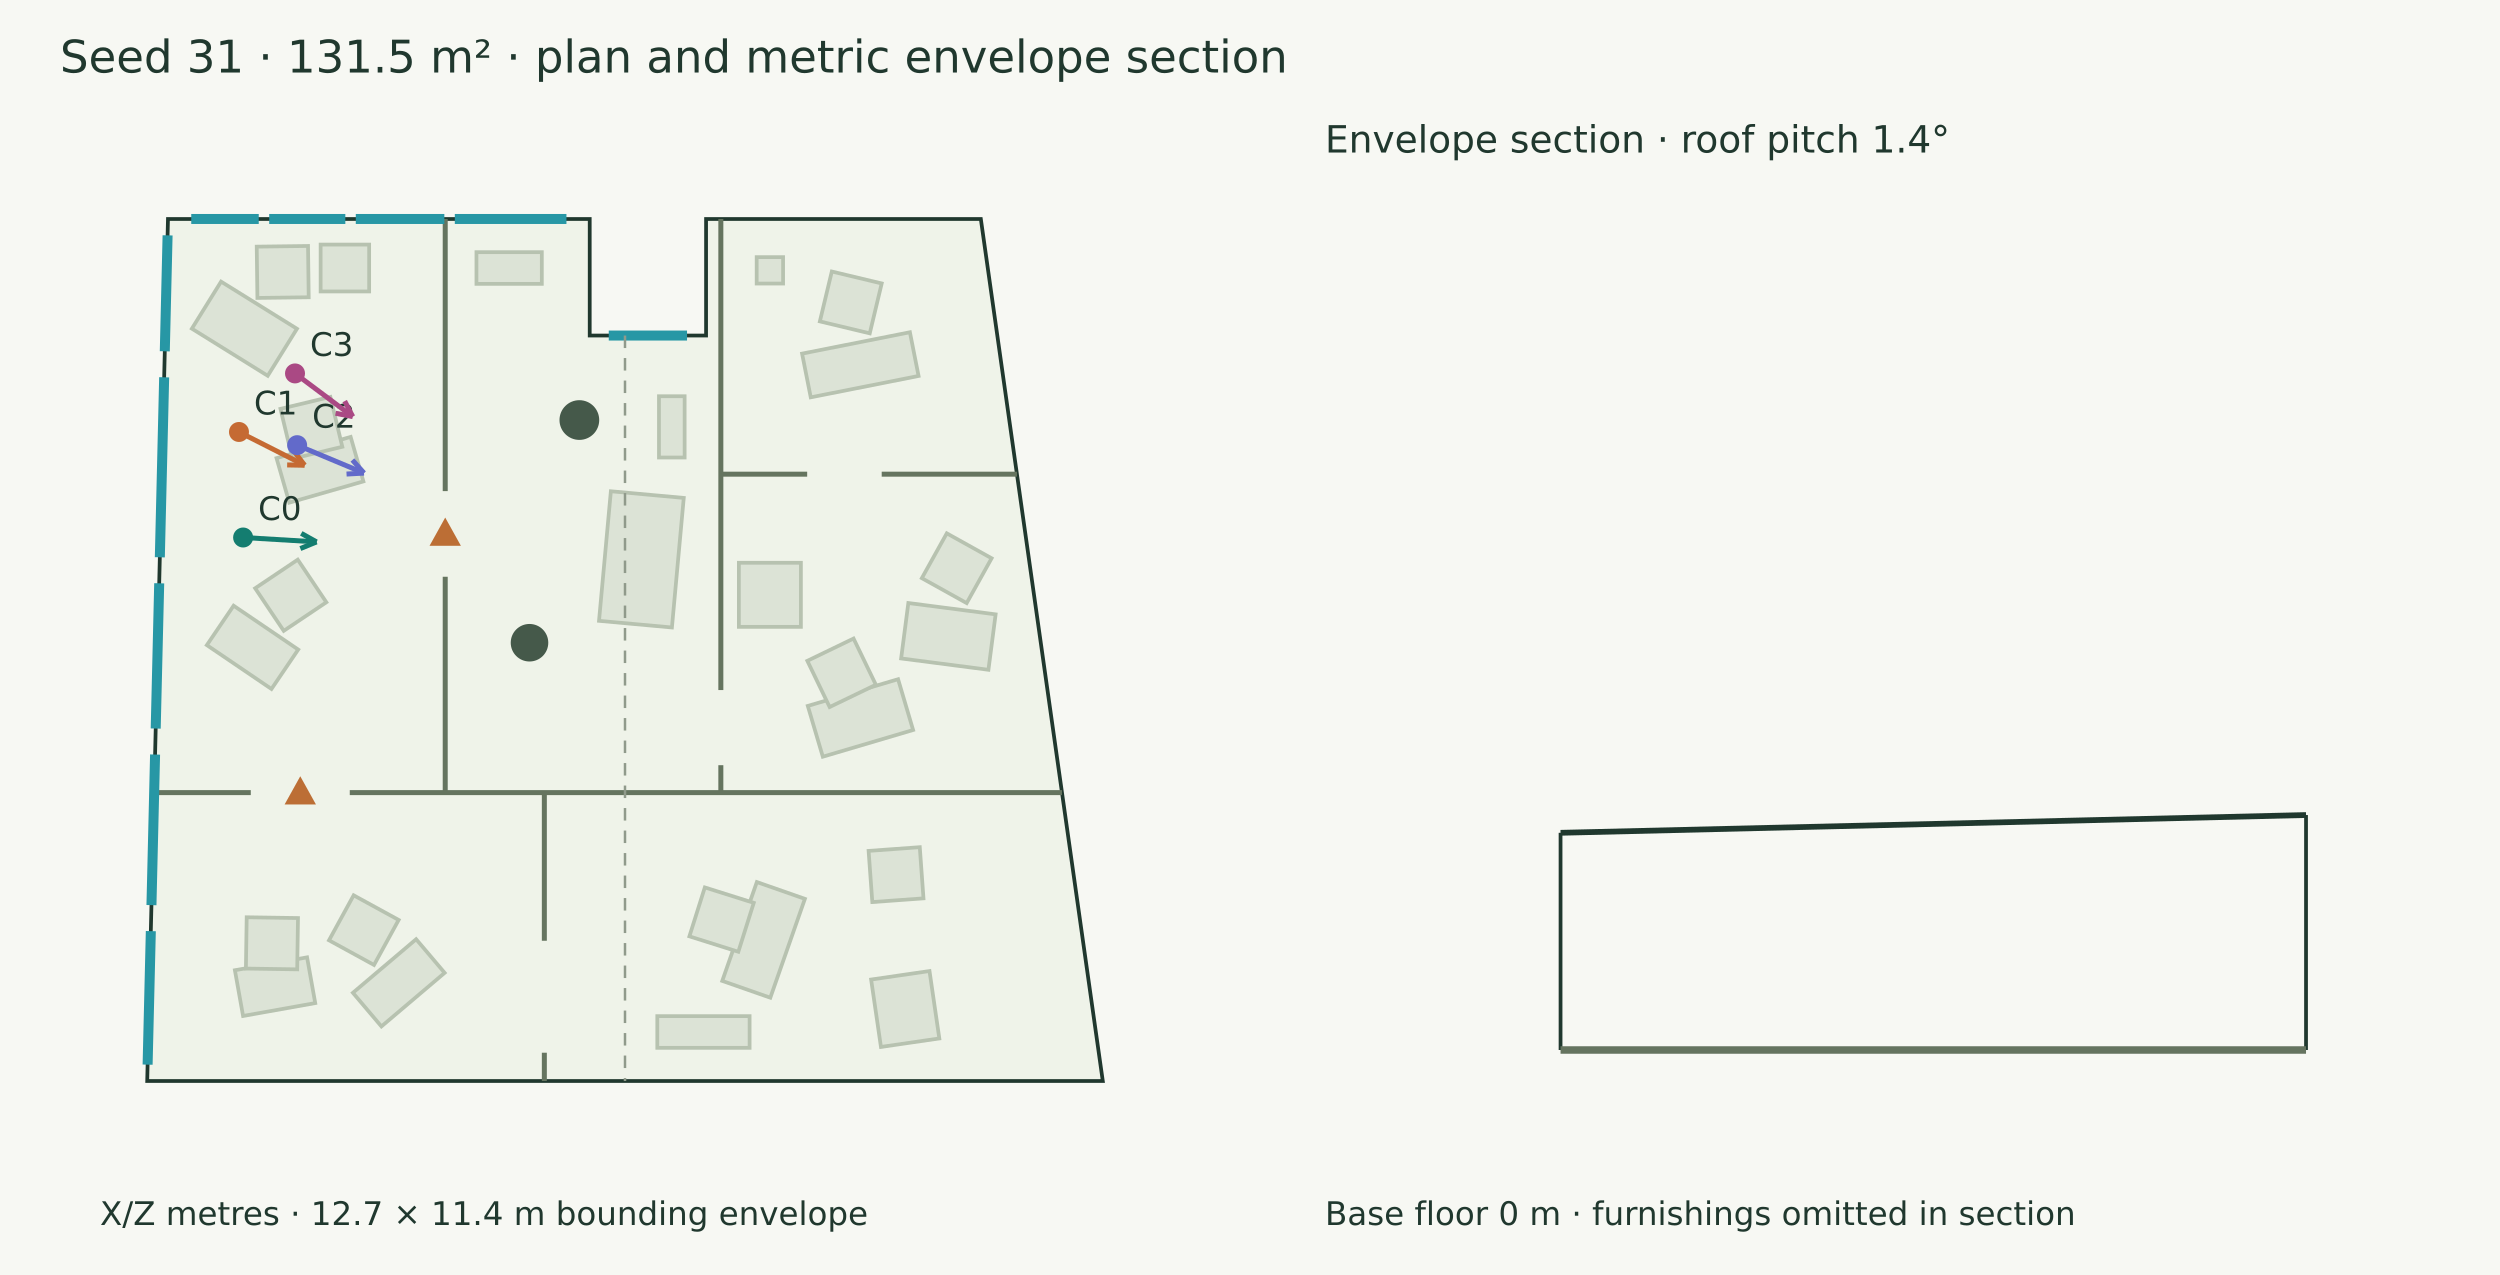
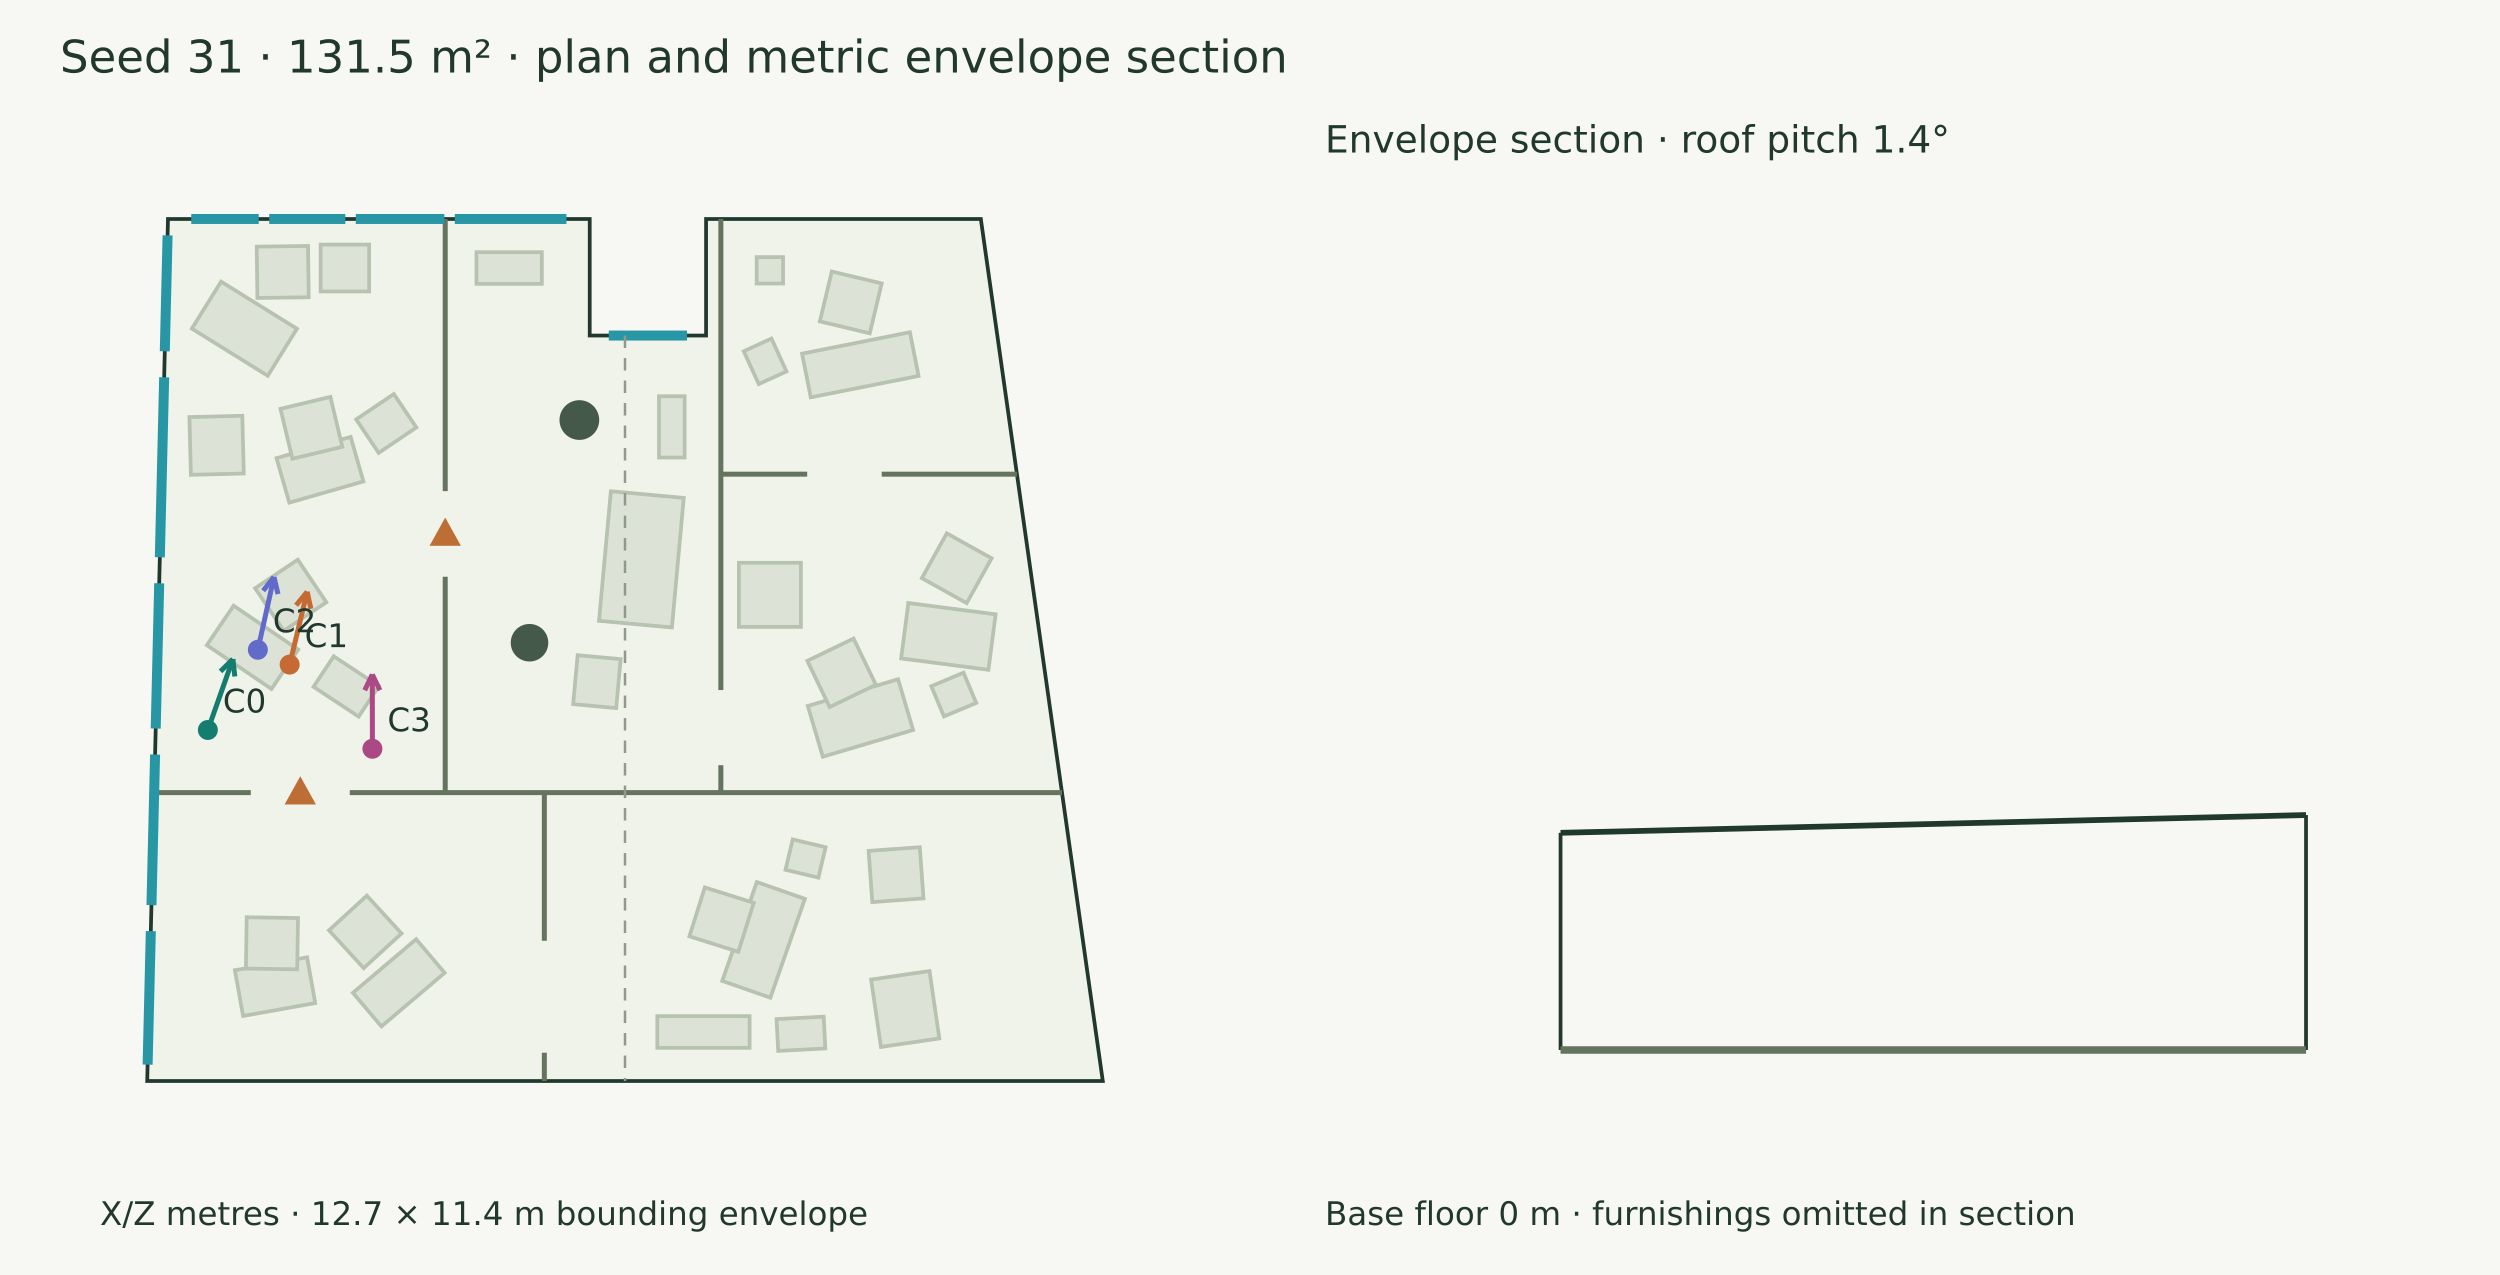
<svg xmlns="http://www.w3.org/2000/svg" width="1000" height="510" viewBox="0 0 1000 510">
  <rect width="100%" height="100%" fill="#f7f8f3" />
  <g font-family="DejaVu Sans" fill="#20382e">
    <text x="24.000" y="29.000" font-size="18">Seed 31 · 131.5 m² · plan and metric envelope section</text>
    <polygon points="67.192,87.590 235.886,87.590 235.886,134.219 282.427,134.219 282.427,87.590 392.329,87.590 441.116,432.410 58.884,432.410" fill="#eff3e9" stroke="#20382e" stroke-width="1.5" />
    <polygon points="145.363,192.557 115.716,201.064 110.608,183.261 140.255,174.754" fill="#dce3d6" stroke="#b7c2b0" stroke-width="1.5" />
    <polygon points="136.928,178.712 116.971,183.494 112.189,163.537 132.146,158.755" fill="#dce3d6" stroke="#b7c2b0" stroke-width="1.5" />
    <polygon points="107.091,150.317 76.742,131.459 88.429,112.649 118.779,131.507" fill="#dce3d6" stroke="#b7c2b0" stroke-width="1.5" />
    <polygon points="123.482,118.907 102.962,119.178 102.690,98.658 123.210,98.387" fill="#dce3d6" stroke="#b7c2b0" stroke-width="1.5" />
    <polygon points="108.581,275.593 82.738,258.049 93.442,242.282 119.285,259.826" fill="#dce3d6" stroke="#b7c2b0" stroke-width="1.5" />
    <polygon points="113.495,252.338 102.060,235.297 119.101,223.862 130.536,240.904" fill="#dce3d6" stroke="#b7c2b0" stroke-width="1.5" />
    <polygon points="128.250,97.835 147.658,97.835 147.658,116.578 128.250,116.578" fill="#dce3d6" stroke="#b7c2b0" stroke-width="1.5" />
    <polygon points="126.094,401.229 97.229,406.386 93.960,388.093 122.826,382.936" fill="#dce3d6" stroke="#b7c2b0" stroke-width="1.5" />
    <polygon points="118.880,387.741 98.360,387.424 98.677,366.904 119.197,367.221" fill="#dce3d6" stroke="#b7c2b0" stroke-width="1.5" />
    <polygon points="177.853,389.138 152.567,410.572 141.163,397.118 166.448,375.684" fill="#dce3d6" stroke="#b7c2b0" stroke-width="1.5" />
-     <polygon points="159.459,367.982 149.601,385.981 131.601,376.123 141.459,358.124" fill="#dce3d6" stroke="#b7c2b0" stroke-width="1.5" />
+     <polygon points="160.600,373.384 145.474,387.254 131.604,372.128 146.730,358.258" fill="#dce3d6" stroke="#b7c2b0" stroke-width="1.5" />
    <polygon points="273.503,199.169 268.764,250.995 239.608,248.329 244.347,196.503" fill="#dce3d6" stroke="#b7c2b0" stroke-width="1.5" />
    <polygon points="190.583,100.869 216.726,100.869 216.726,113.544 190.583,113.544" fill="#dce3d6" stroke="#b7c2b0" stroke-width="1.5" />
    <polygon points="263.589,183.006 263.589,158.495 273.850,158.495 273.850,183.006" fill="#dce3d6" stroke="#b7c2b0" stroke-width="1.5" />
    <polygon points="367.427,150.380 324.297,158.930 320.831,141.447 363.961,132.898" fill="#dce3d6" stroke="#b7c2b0" stroke-width="1.5" />
    <polygon points="347.903,133.340 327.945,128.561 332.724,108.603 352.682,113.382" fill="#dce3d6" stroke="#b7c2b0" stroke-width="1.5" />
    <polygon points="313.235,102.856 313.235,113.419 302.672,113.419 302.672,102.856" fill="#dce3d6" stroke="#b7c2b0" stroke-width="1.5" />
    <polygon points="369.392,359.341 348.924,360.825 347.441,340.356 367.909,338.873" fill="#dce3d6" stroke="#b7c2b0" stroke-width="1.5" />
    <polygon points="371.797,388.411 375.729,415.371 352.380,418.777 348.448,391.817" fill="#dce3d6" stroke="#b7c2b0" stroke-width="1.5" />
    <polygon points="321.960,359.547 308.124,399.086 288.906,392.361 302.742,352.822" fill="#dce3d6" stroke="#b7c2b0" stroke-width="1.5" />
    <polygon points="301.502,361.143 295.329,380.714 275.758,374.541 281.931,354.970" fill="#dce3d6" stroke="#b7c2b0" stroke-width="1.5" />
    <polygon points="299.837,419.131 262.919,419.131 262.919,406.456 299.837,406.456" fill="#dce3d6" stroke="#b7c2b0" stroke-width="1.5" />
    <polygon points="365.241,291.997 329.130,302.682 323.119,282.370 359.230,271.684" fill="#dce3d6" stroke="#b7c2b0" stroke-width="1.5" />
    <polygon points="350.340,273.897 331.858,282.817 322.938,264.334 341.420,255.415" fill="#dce3d6" stroke="#b7c2b0" stroke-width="1.5" />
    <polygon points="395.371,267.915 360.455,263.382 363.334,241.209 398.250,245.743" fill="#dce3d6" stroke="#b7c2b0" stroke-width="1.5" />
    <polygon points="386.666,241.244 368.733,231.266 378.712,213.333 396.645,223.311" fill="#dce3d6" stroke="#b7c2b0" stroke-width="1.5" />
    <polygon points="320.356,225.110 320.356,250.745 295.550,250.745 295.550,225.110" fill="#dce3d6" stroke="#b7c2b0" stroke-width="1.5" />
+     <polygon points="314.588,148.564 303.500,153.631 297.495,140.490 308.582,135.423" fill="#dce3d6" stroke="#b7c2b0" stroke-width="1.5" />
+     <polygon points="330.242,338.901 327.355,351.046 314.208,347.921 317.094,335.776" fill="#dce3d6" stroke="#b7c2b0" stroke-width="1.5" />
+     <polygon points="390.480,281.161 377.594,286.574 372.512,274.478 385.398,269.064" fill="#dce3d6" stroke="#b7c2b0" stroke-width="1.5" />
+     <polygon points="143.465,286.649 125.416,274.723 133.484,262.512 151.533,274.439" fill="#dce3d6" stroke="#b7c2b0" stroke-width="1.5" />
+     <polygon points="330.132,419.373 311.283,420.355 310.620,407.642 329.470,406.660" fill="#dce3d6" stroke="#b7c2b0" stroke-width="1.5" />
+     <polygon points="248.269,263.669 246.471,283.238 229.261,281.656 231.059,262.088" fill="#dce3d6" stroke="#b7c2b0" stroke-width="1.5" />
+     <polygon points="142.468,167.755 157.535,157.613 166.541,170.994 151.474,181.135" fill="#dce3d6" stroke="#b7c2b0" stroke-width="1.5" />
+     <polygon points="97.505,189.395 76.358,189.932 75.771,166.838 96.919,166.301" fill="#dce3d6" stroke="#b7c2b0" stroke-width="1.5" />
    <circle cx="231.742" cy="168.018" r="7.944" fill="#45594a" />
    <circle cx="211.802" cy="257.093" r="7.51" fill="#45594a" />
    <path d="M61.664,317.043 L100.311,317.043" stroke="#65745f" stroke-width="2" fill="none" />
    <path d="M139.907,317.043 L424.793,317.043" stroke="#65745f" stroke-width="2" fill="none" />
    <polygon points="120.109,312.043 115.109,321.043 125.109,321.043" fill="#bc6e35" stroke="#bc6e35" stroke-width="1.5" />
    <path d="M178.088,87.590 L178.088,196.443" stroke="#65745f" stroke-width="2" fill="none" />
    <path d="M178.088,230.701 L178.088,317.043" stroke="#65745f" stroke-width="2" fill="none" />
    <polygon points="178.088,208.572 173.088,217.572 183.088,217.572" fill="#bc6e35" stroke="#bc6e35" stroke-width="1.5" />
    <path d="M288.336,87.590 L288.336,276.022" stroke="#65745f" stroke-width="2" fill="none" />
    <path d="M288.336,306.077 L288.336,317.043" stroke="#65745f" stroke-width="2" fill="none" />
    <path d="M217.736,317.043 L217.736,376.303" stroke="#65745f" stroke-width="2" fill="none" />
    <path d="M217.736,421.089 L217.736,432.410" stroke="#65745f" stroke-width="2" fill="none" />
    <path d="M288.336,189.670 L322.871,189.670" stroke="#65745f" stroke-width="2" fill="none" />
    <path d="M352.679,189.670 L406.772,189.670" stroke="#65745f" stroke-width="2" fill="none" />
    <path d="M76.500,87.590 L103.495,87.590" stroke="#2797a5" stroke-width="4" fill="none" />
    <path d="M107.678,87.590 L138.134,87.590" stroke="#2797a5" stroke-width="4" fill="none" />
    <path d="M142.316,87.590 L177.741,87.590" stroke="#2797a5" stroke-width="4" fill="none" />
    <path d="M181.923,87.590 L226.578,87.590" stroke="#2797a5" stroke-width="4" fill="none" />
    <path d="M243.501,134.219 L274.812,134.219" stroke="#2797a5" stroke-width="4" fill="none" />
    <path d="M59.042,425.858 L60.329,372.450" stroke="#2797a5" stroke-width="4" fill="none" />
    <path d="M60.579,362.053 L62.030,301.814" stroke="#2797a5" stroke-width="4" fill="none" />
    <path d="M62.281,291.417 L63.681,233.315" stroke="#2797a5" stroke-width="4" fill="none" />
    <path d="M63.931,222.918 L65.666,150.915" stroke="#2797a5" stroke-width="4" fill="none" />
    <path d="M65.916,140.518 L67.034,94.142" stroke="#2797a5" stroke-width="4" fill="none" />
-     <path d="M97.245,215.001 L126.614,216.766" stroke="#147d70" stroke-width="2" fill="none" />
-     <path d="M126.614,216.766 L120.139,219.427" stroke="#147d70" stroke-width="2" fill="none" />
-     <path d="M126.614,216.766 L120.505,213.349" stroke="#147d70" stroke-width="2" fill="none" />
-     <circle cx="97.245" cy="215.001" r="4" fill="#147d70" />
-     <text x="103.245" y="208.001" font-size="13">C0</text>
-     <path d="M95.590,172.790 L121.857,186.104" stroke="#c56a33" stroke-width="2" fill="none" />
-     <path d="M121.857,186.104 L114.859,185.970" stroke="#c56a33" stroke-width="2" fill="none" />
-     <path d="M121.857,186.104 L117.612,180.538" stroke="#c56a33" stroke-width="2" fill="none" />
-     <circle cx="95.59" cy="172.79" r="4" fill="#c56a33" />
-     <text x="101.590" y="165.790" font-size="13">C1</text>
-     <path d="M118.856,178.067 L145.602,189.236" stroke="#626aca" stroke-width="2" fill="none" />
-     <path d="M145.602,189.236 L138.612,189.617" stroke="#626aca" stroke-width="2" fill="none" />
-     <path d="M145.602,189.236 L140.959,183.998" stroke="#626aca" stroke-width="2" fill="none" />
-     <circle cx="118.856" cy="178.067" r="4" fill="#626aca" />
-     <text x="124.856" y="171.067" font-size="13">C2</text>
-     <path d="M118.006,149.370 L141.099,166.644" stroke="#aa4984" stroke-width="2" fill="none" />
-     <path d="M141.099,166.644 L134.228,165.307" stroke="#aa4984" stroke-width="2" fill="none" />
-     <path d="M141.099,166.644 L137.875,160.431" stroke="#aa4984" stroke-width="2" fill="none" />
-     <circle cx="118.006" cy="149.37" r="4" fill="#aa4984" />
-     <text x="124.006" y="142.370" font-size="13">C3</text>
+     <path d="M83.140,291.992 L93.161,263.632" stroke="#147d70" stroke-width="2" fill="none" />
+     <path d="M93.161,263.632 L93.932,270.590" stroke="#147d70" stroke-width="2" fill="none" />
+     <path d="M93.161,263.632 L88.190,268.561" stroke="#147d70" stroke-width="2" fill="none" />
+     <circle cx="83.14" cy="291.992" r="4" fill="#147d70" />
+     <text x="89.140" y="284.992" font-size="13">C0</text>
+     <path d="M115.854,265.842 L122.868,236.701" stroke="#c56a33" stroke-width="2" fill="none" />
+     <path d="M122.868,236.701 L124.353,243.541" stroke="#c56a33" stroke-width="2" fill="none" />
+     <path d="M122.868,236.701 L118.432,242.116" stroke="#c56a33" stroke-width="2" fill="none" />
+     <circle cx="115.854" cy="265.842" r="4" fill="#c56a33" />
+     <text x="121.854" y="258.842" font-size="13">C1</text>
+     <path d="M103.137,259.909 L109.596,230.818" stroke="#626aca" stroke-width="2" fill="none" />
+     <path d="M109.596,230.818 L111.202,237.631" stroke="#626aca" stroke-width="2" fill="none" />
+     <path d="M109.596,230.818 L105.257,236.311" stroke="#626aca" stroke-width="2" fill="none" />
+     <circle cx="103.137" cy="259.909" r="4" fill="#626aca" />
+     <text x="109.137" y="252.909" font-size="13">C2</text>
+     <path d="M148.967,299.504 L148.917,269.804" stroke="#aa4984" stroke-width="2" fill="none" />
+     <path d="M148.917,269.804 L151.973,276.102" stroke="#aa4984" stroke-width="2" fill="none" />
+     <path d="M148.917,269.804 L145.883,276.112" stroke="#aa4984" stroke-width="2" fill="none" />
+     <circle cx="148.967" cy="299.504" r="4" fill="#aa4984" />
+     <text x="154.967" y="292.504" font-size="13">C3</text>
    <text x="40.000" y="490.000" font-size="13">X/Z metres · 12.7 × 11.4 m bounding envelope</text>
    <path d="M250.000,134.219 L250.000,432.410" stroke="#909a8b" stroke-width="1" stroke-dasharray="5 4" fill="none" />
    <path d="M624.219,333.121 L922.410,326.012" stroke="#20382e" stroke-width="2.3" fill="none" />
    <path d="M624.219,420.000 L624.219,333.121" stroke="#20382e" stroke-width="1.5" fill="none" />
    <path d="M922.410,420.000 L922.410,326.012" stroke="#20382e" stroke-width="1.5" fill="none" />
    <path d="M624.219,420.000 L922.410,420.000" stroke="#65745f" stroke-width="3" fill="none" />
    <path d="M624.219,420.000 L624.219,420.000" stroke="#8d9a85" stroke-width="1" fill="none" />
    <path d="M922.410,420.000 L922.410,420.000" stroke="#8d9a85" stroke-width="1" fill="none" />
    <text x="530.000" y="61.000" font-size="15">Envelope section · roof pitch 1.4°</text>
    <text x="530.000" y="490.000" font-size="13">Base floor 0 m · furnishings omitted in section</text>
  </g>
</svg>
